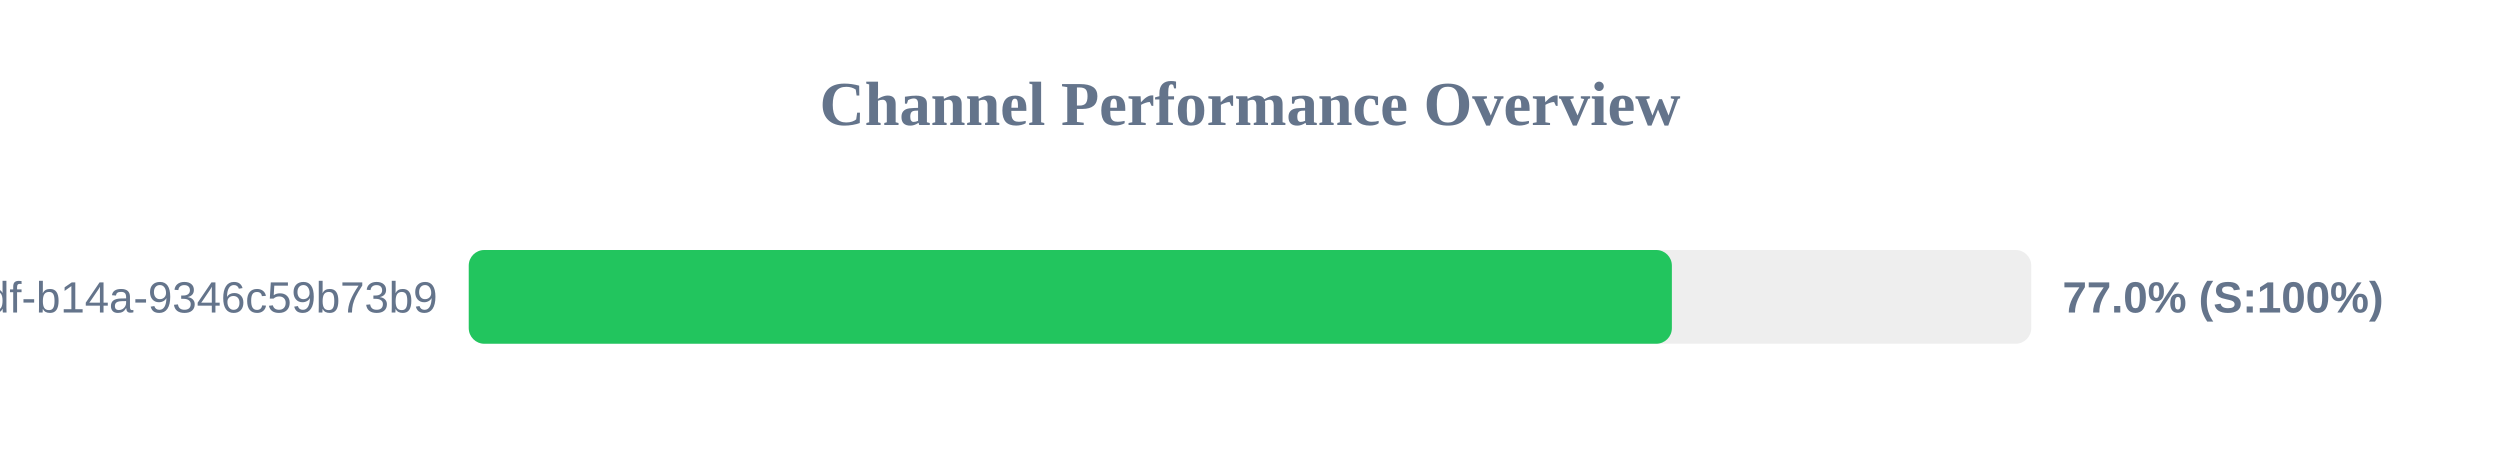
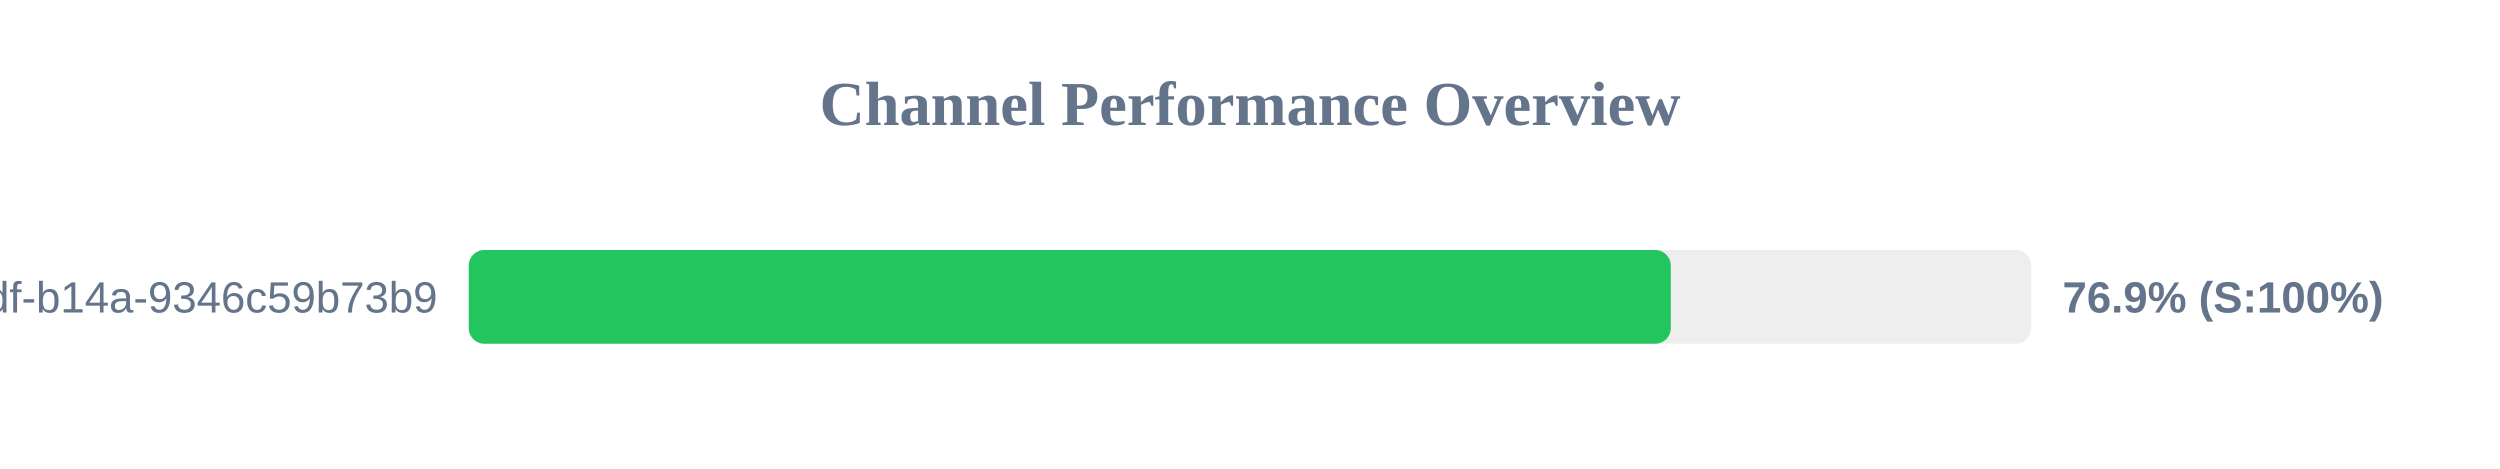
<svg xmlns="http://www.w3.org/2000/svg" width="800" height="150" version="1.1">
  <style>
        .row { font: 14px Arial; fill: #64748b; }
        .score { font: bold 14px Arial; fill: #64748b; }
    </style>
  <text x="400" y="40" text-anchor="middle" font-size="20px" font-weight="bold" fill="#64748b">Channel Performance Overview</text>
  <rect x="150" y="80" width="500" height="30" fill="#eee" rx="5" />
-   <rect x="150" y="80" width="385.0" height="30" fill="#22c55e" rx="5" />
+   <rect x="150" y="80" width="384.65" height="30" fill="#22c55e" rx="5" />
  <text x="140" y="100" text-anchor="end" class="row">?uuid=55ca7a9e-cf90-49df-b14a-9346c59b73b9</text>
-   <text x="660" y="100" text-anchor="start" class="score">77.0% (S:100%)</text>
+   <text x="660" y="100" text-anchor="start" class="score">76.9% (S:100%)</text>
</svg>
